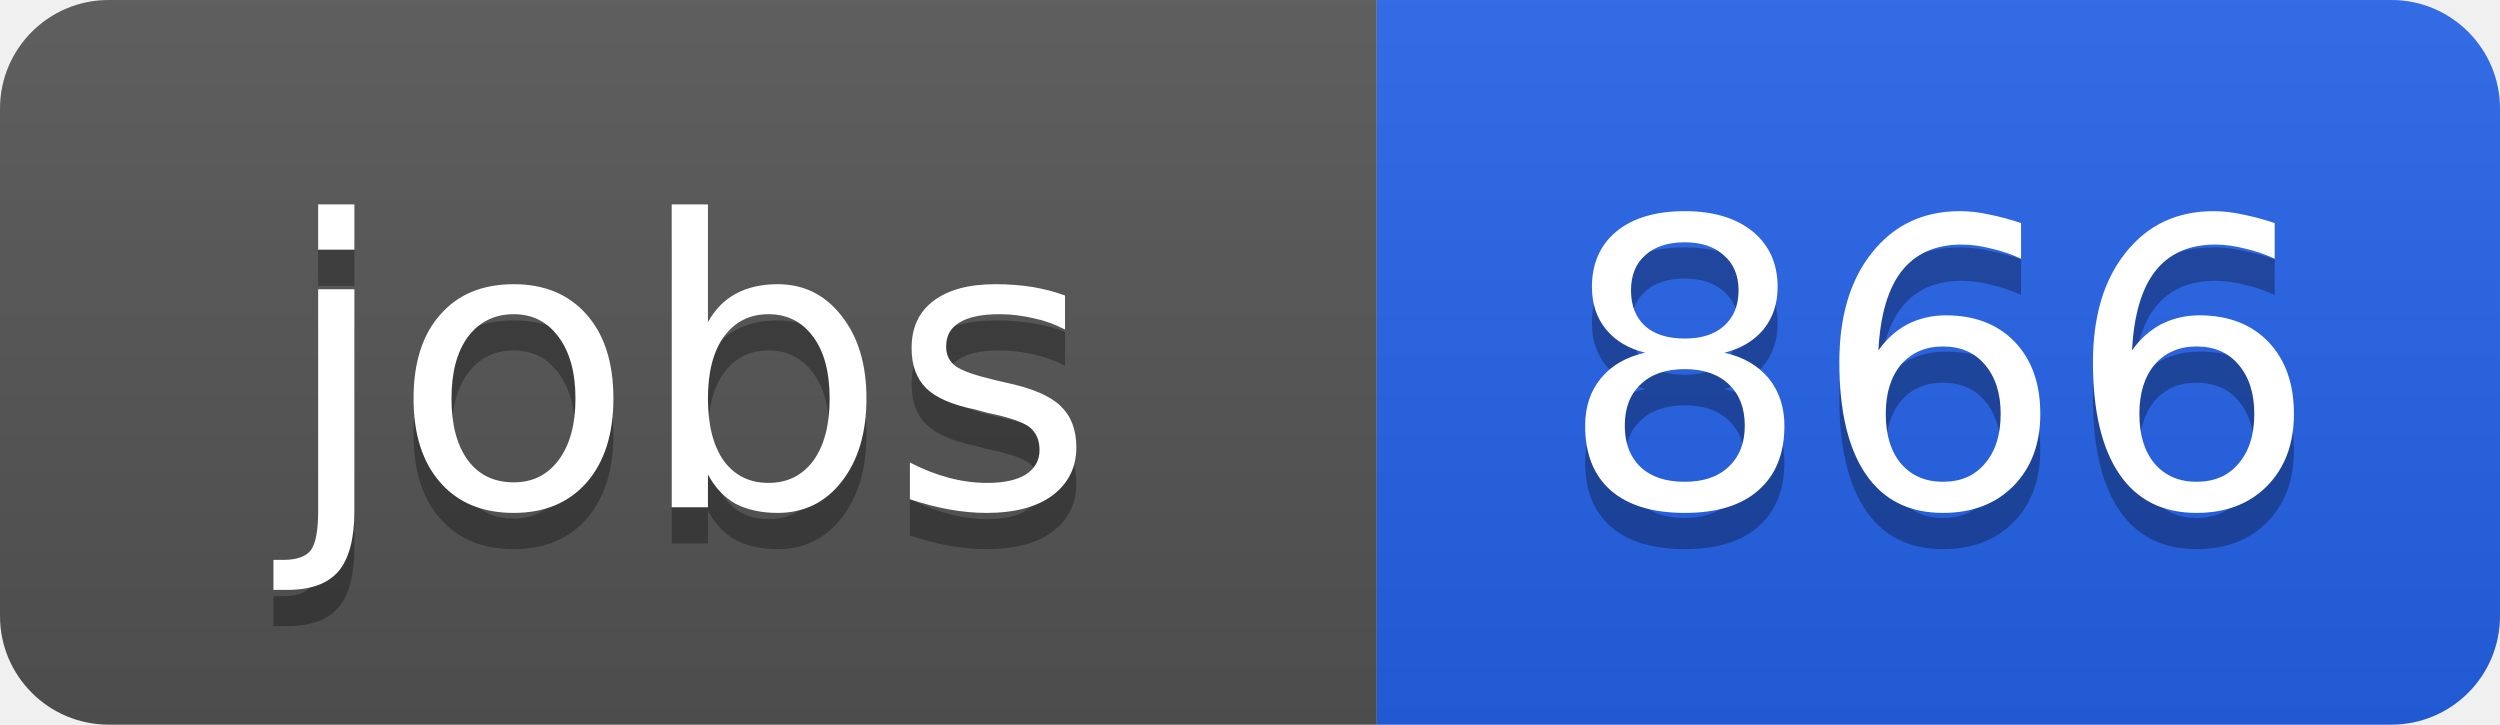
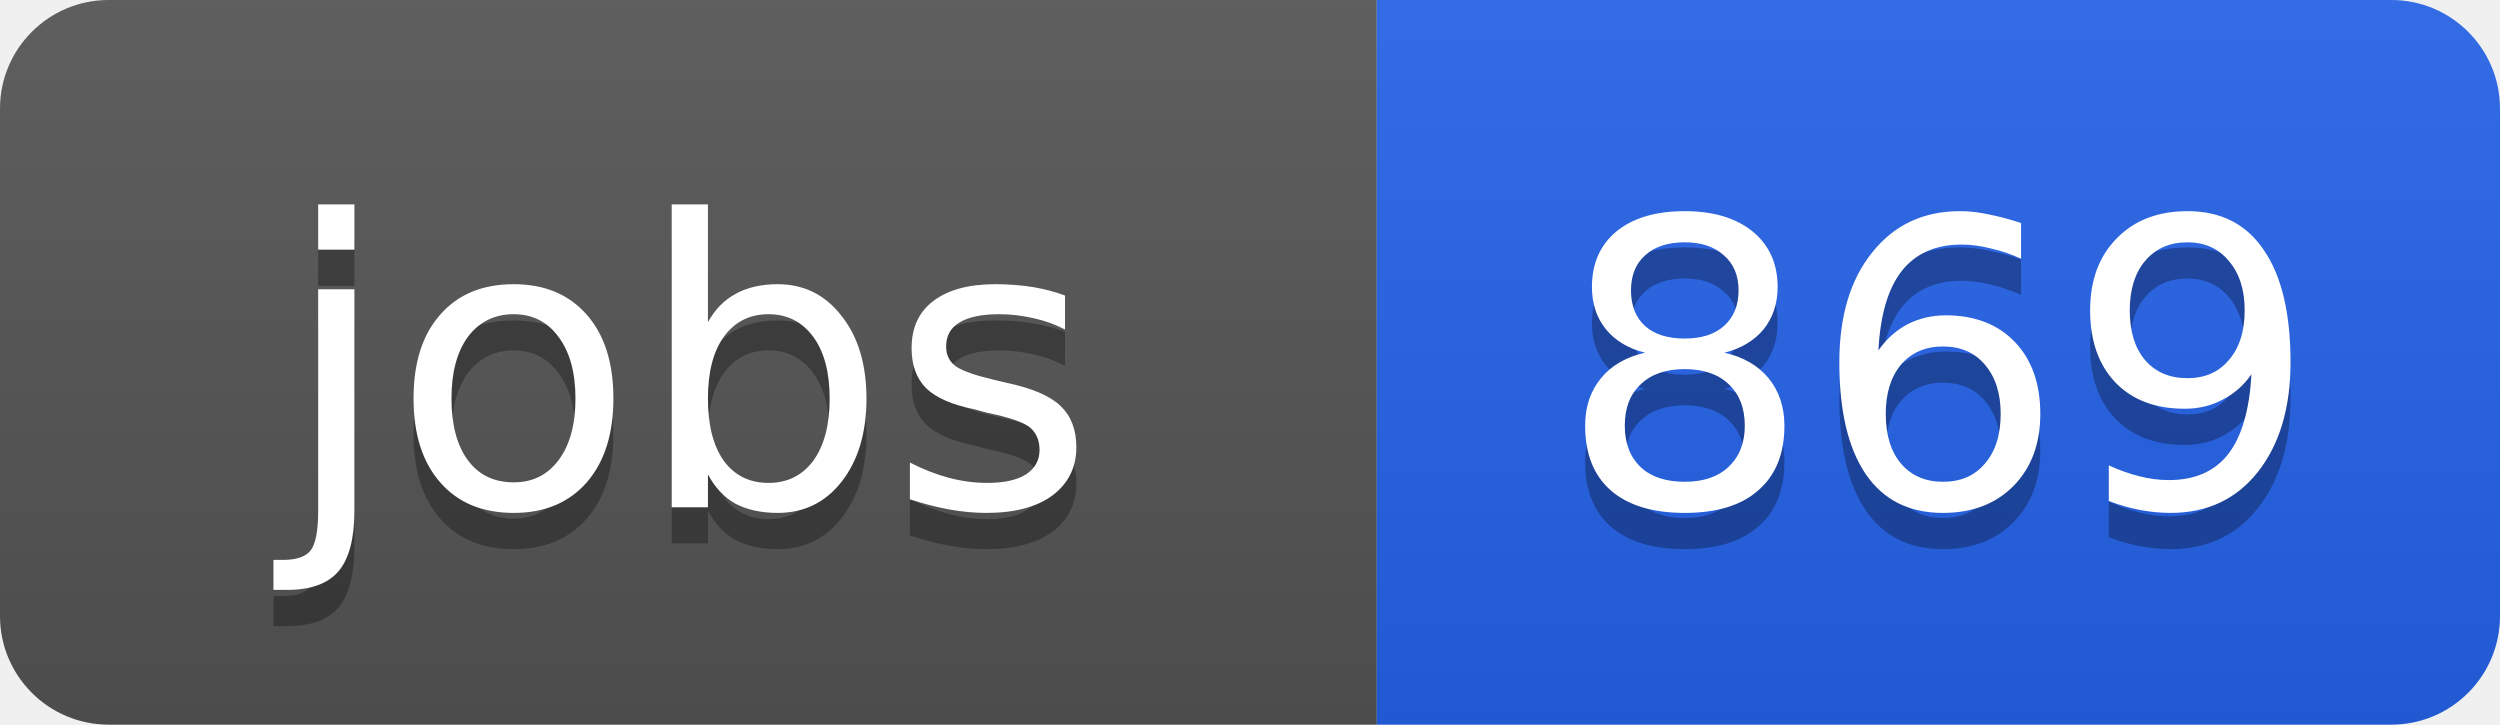
<svg xmlns="http://www.w3.org/2000/svg" width="69" height="20">
  <linearGradient id="b" x2="0" y2="100%">
    <stop offset="0" stop-color="#bbb" stop-opacity=".1" />
    <stop offset="1" stop-opacity=".1" />
  </linearGradient>
  <clipPath id="a">
    <rect width="69" height="20" rx="3" fill="#fff" />
  </clipPath>
  <g clip-path="url(#a)">
    <path fill="#555" d="M0 0h38v20H0z" />
    <path fill="#2563eb" d="M38 0h31v20H38z" />
    <path fill="url(#b)" d="M0 0h69v20H0z" />
  </g>
  <g fill="#fff" text-anchor="middle" font-family="DejaVu Sans,Verdana,Geneva,sans-serif" font-size="11">
    <text x="19" y="15" fill="#010101" fill-opacity=".3">jobs</text>
    <text x="19" y="14">jobs</text>
-     <text x="53.5" y="15" fill="#010101" fill-opacity=".3">866</text>
-     <text x="53.5" y="14">866</text>
+     <text x="53.5" y="15" fill="#010101" fill-opacity=".3">869</text>
+     <text x="53.5" y="14">869</text>
  </g>
</svg>
